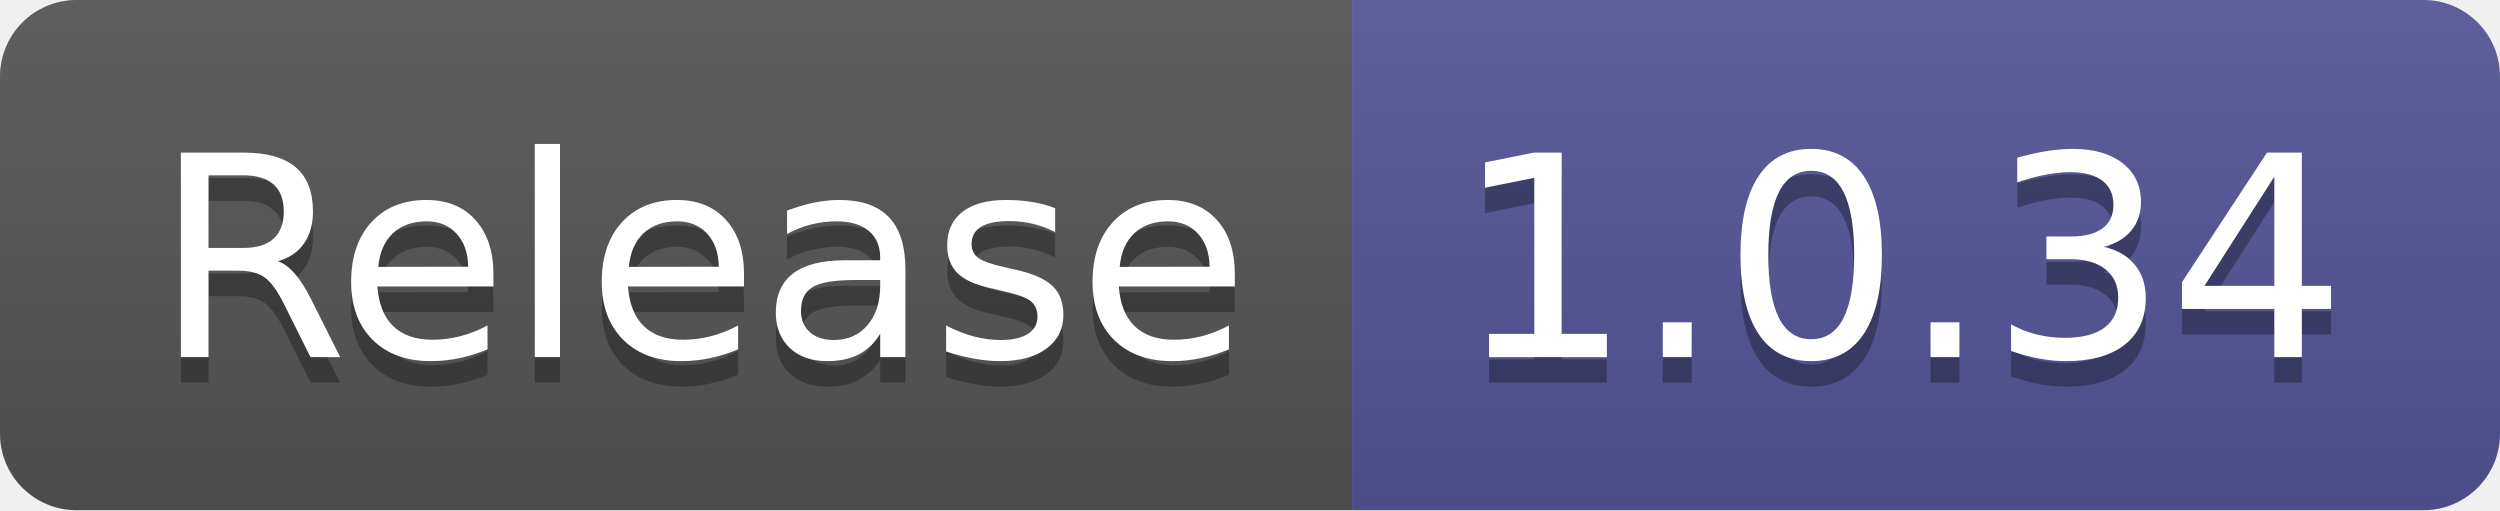
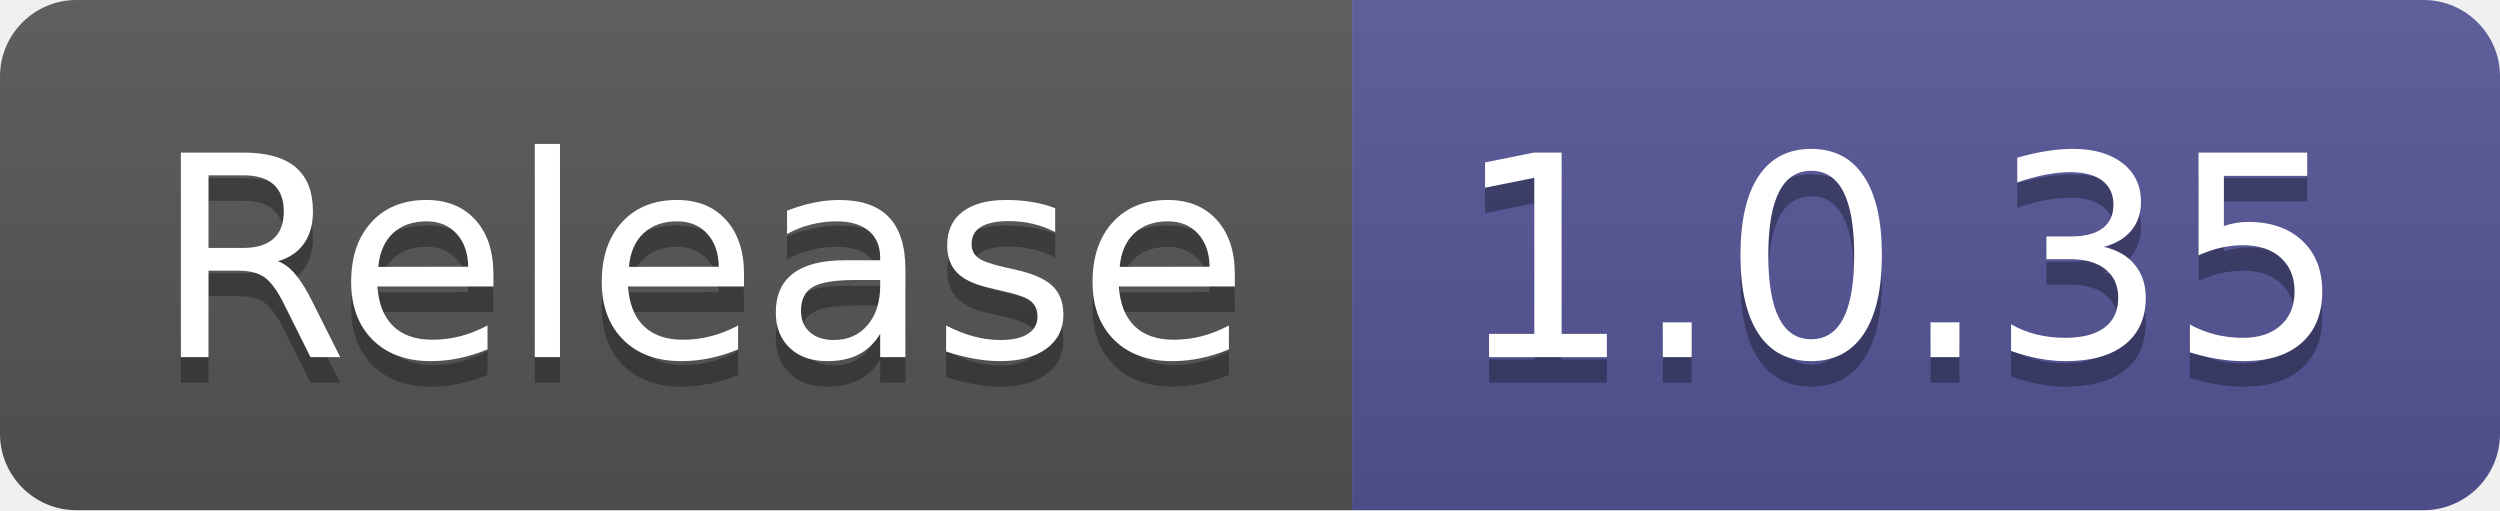
- <svg xmlns="http://www.w3.org/2000/svg" width="98" height="20" role="img" aria-label="Release: 1.0.34">
+ <svg xmlns="http://www.w3.org/2000/svg" width="98" height="20" role="img" aria-label="Release: 1.0.35">
  <linearGradient id="s" x2="0" y2="100%">
    <stop offset="0" stop-color="#bbb" stop-opacity=".1" />
    <stop offset="1" stop-opacity=".1" />
  </linearGradient>
  <clipPath id="r">
    <rect width="98" height="20" rx="3" fill="#fff" />
  </clipPath>
  <g clip-path="url(#r)">
    <rect width="53" height="20" fill="#555" />
    <rect x="53" width="45" height="20" fill="#535597" />
    <rect width="98" height="20" fill="url(#s)" />
  </g>
  <g fill="#fff" text-anchor="middle" font-family="Verdana,Geneva,DejaVu Sans,sans-serif" text-rendering="geometricPrecision" font-size="110">
    <text aria-hidden="true" x="275" y="150" fill="#010101" fill-opacity=".3" transform="scale(.1)" textLength="430">Release</text>
    <text x="275" y="140" transform="scale(.1)" fill="#fff" textLength="430">Release</text>
-     <text aria-hidden="true" x="745" y="150" fill="#010101" fill-opacity=".3" transform="scale(.1)" textLength="350">1.0.34</text>
-     <text x="745" y="140" transform="scale(.1)" fill="#fff" textLength="350">1.0.34</text>
+     <text aria-hidden="true" x="745" y="150" fill="#010101" fill-opacity=".3" transform="scale(.1)" textLength="350">1.0.35</text>
+     <text x="745" y="140" transform="scale(.1)" fill="#fff" textLength="350">1.0.35</text>
  </g>
</svg>
